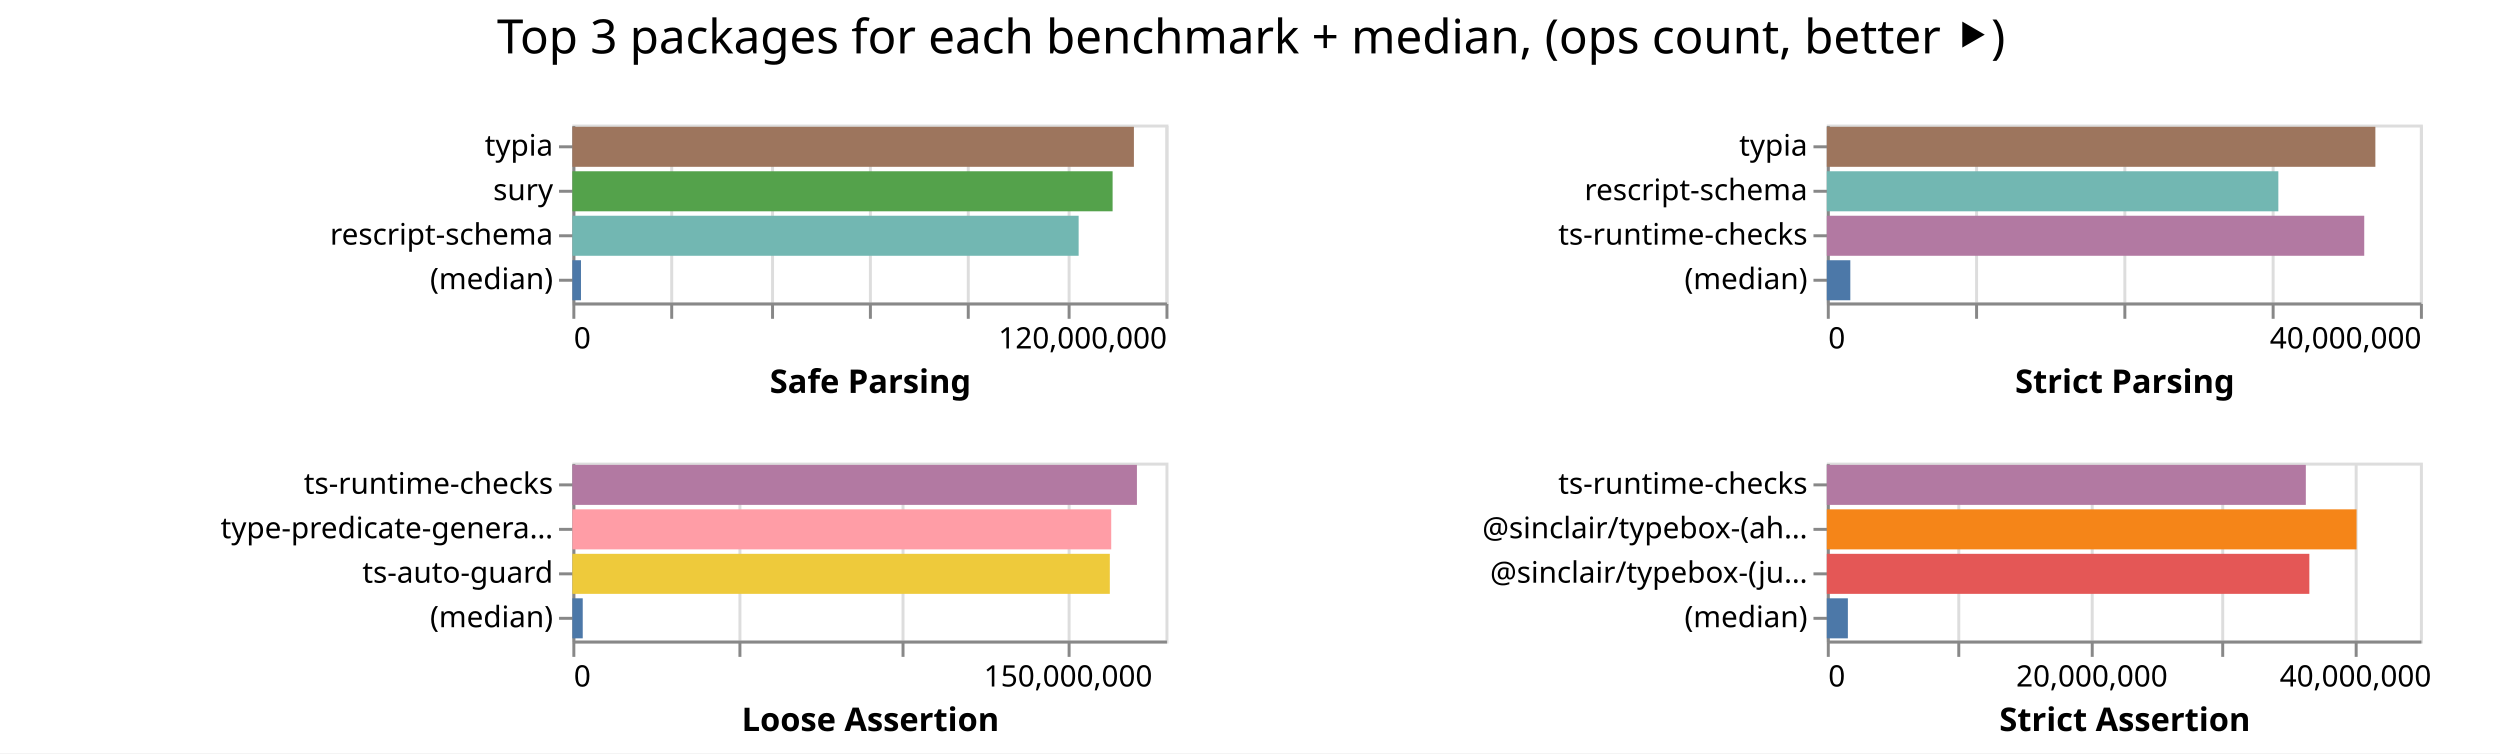
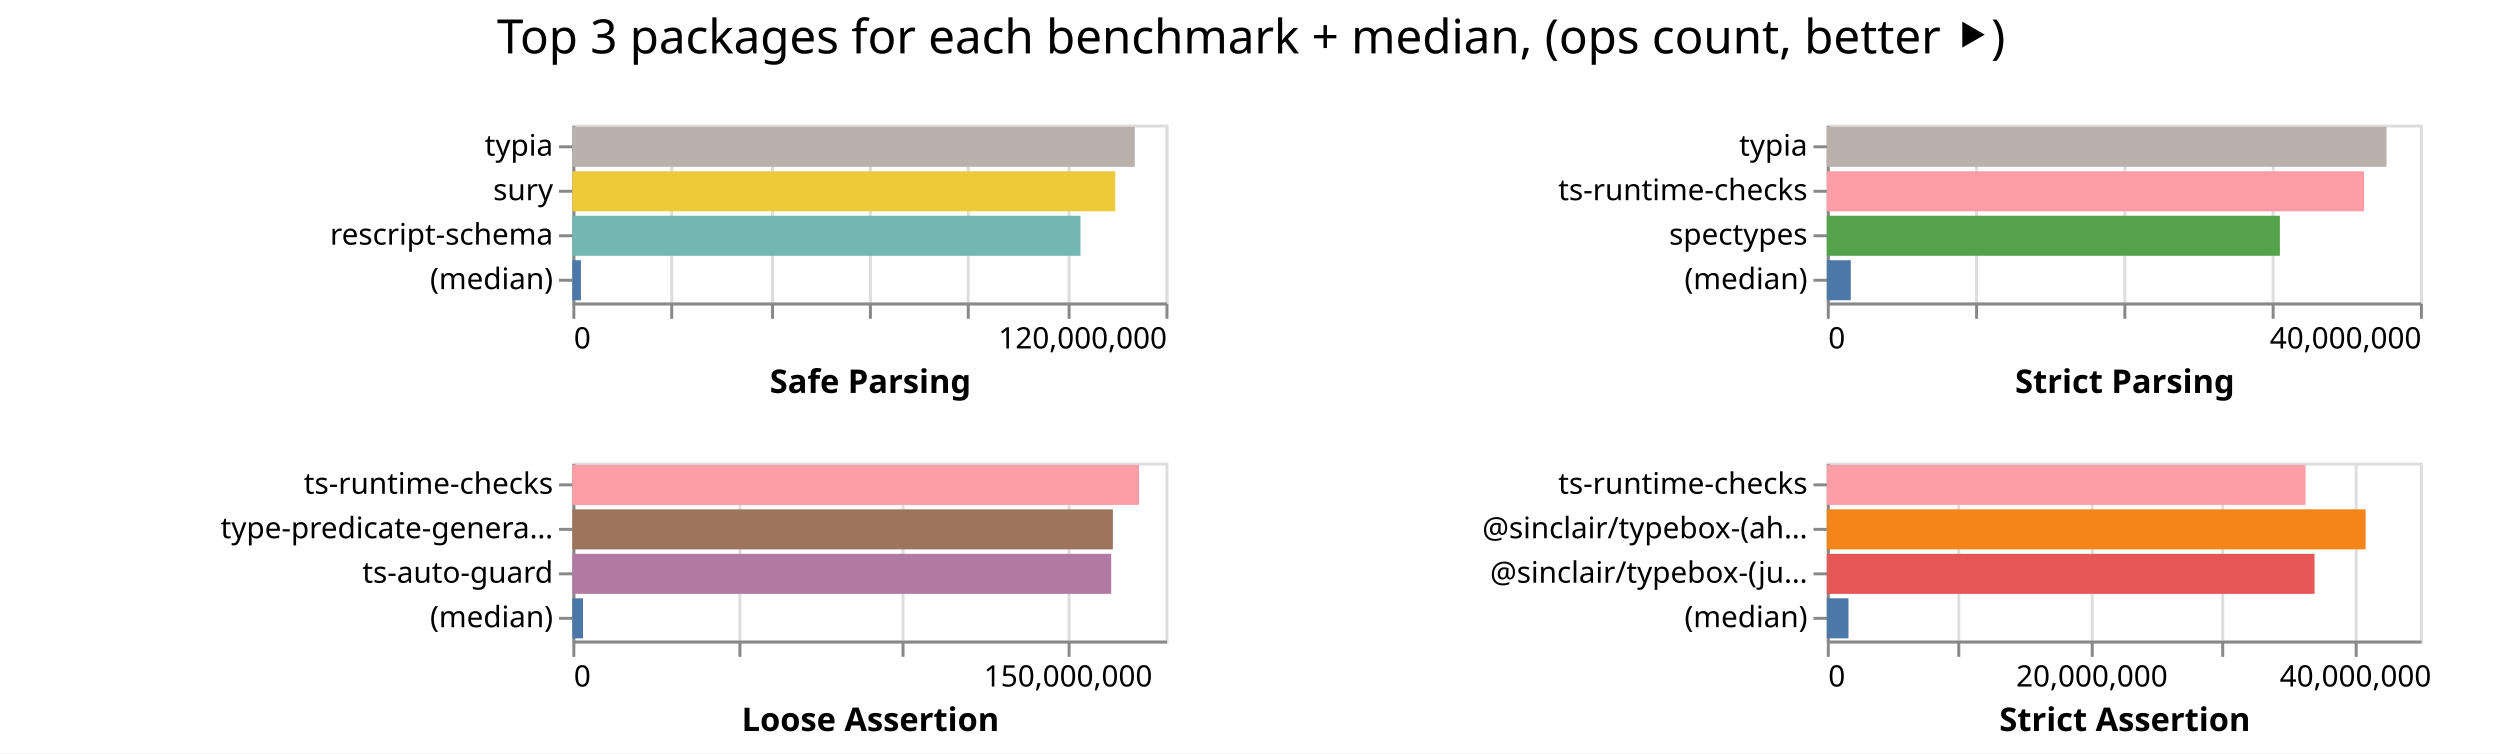
<svg xmlns="http://www.w3.org/2000/svg" width="843" height="254" class="marks">
  <path fill="#fff" d="M0 0h843v254H0z" />
  <g fill="none" stroke-miterlimit="10" aria-roledescription="group mark container" class="mark-group role-frame root">
    <path d="M193 42" aria-hidden="true" class="background" />
    <g aria-roledescription="group mark container" class="mark-group role-scope child__Safe_Parsing_group">
      <path stroke="#ddd" d="M193.5 42.5h200v60h-200Z" aria-hidden="true" class="background" />
      <g aria-hidden="true" class="mark-group role-axis">
        <path d="M193.5 102.5" aria-hidden="true" class="background" pointer-events="none" />
        <g stroke="#ddd" class="mark-rule role-axis-grid" pointer-events="none">
          <path d="M193.5 102.5v-60M226.5 102.5v-60M260.5 102.5v-60M293.5 102.5v-60M326.5 102.5v-60M360.5 102.5v-60M393.5 102.5v-60" />
        </g>
      </g>
      <g aria-label="X-axis titled 'Safe Parsing' for a linear scale with values from 0 to 120,000,000" aria-roledescription="axis" class="mark-group role-axis" pointer-events="none">
        <path d="M193.5 102.5" aria-hidden="true" class="background" />
        <g stroke="#888" class="mark-rule role-axis-tick">
          <path d="M193.5 102.5v5M226.5 102.5v5M260.5 102.5v5M293.5 102.5v5M326.5 102.5v5M360.5 102.5v5M393.5 102.5v5" />
        </g>
        <g fill="#000" class="mark-text role-axis-label" font-family="sans-serif" font-size="10">
          <text transform="translate(193.5 117.5)">0</text>
          <text text-anchor="end" transform="translate(393.5 117.5)">120,000,000</text>
        </g>
        <path stroke="#888" d="M193.5 102.5h200" class="mark-rule role-axis-domain" />
        <text fill="#000" class="mark-text role-axis-title" font-family="sans-serif" font-size="11" font-weight="bold" text-anchor="middle" transform="translate(293.5 132.5)">Safe Parsing</text>
      </g>
      <g aria-label="Y-axis for a discrete scale with 4 values: typia, sury, rescript-schema, (median)" aria-roledescription="axis" class="mark-group role-axis" pointer-events="none">
        <path d="M193.5 42.5" aria-hidden="true" class="background" />
        <g stroke="#888" class="mark-rule role-axis-tick">
          <path d="M193.5 49.5h-5M193.5 64.5h-5M193.5 79.5h-5M193.5 94.5h-5" />
        </g>
        <g fill="#000" class="mark-text role-axis-label" font-family="sans-serif" font-size="10" text-anchor="end">
          <text transform="translate(186.5 52.5)">typia</text>
          <text transform="translate(186.5 67.5)">sury</text>
          <text transform="translate(186.5 82.5)">rescript-schema</text>
          <text transform="translate(186.5 97.5)">(median)</text>
        </g>
        <path stroke="#888" d="M193.5 42.5v60" class="mark-rule role-axis-domain" />
      </g>
      <g aria-roledescription="rect mark container" class="mark-rect role-mark child__Safe_Parsing_marks">
-         <path fill="#9d755d" d="M193 42.75h189.354v13.5H193Z" aria-label="Safe Parsing: 113612217; name: typia" aria-roledescription="bar" />
-         <path fill="#54a24b" d="M193 57.75h182.171v13.5H193Z" aria-label="Safe Parsing: 109302754; name: sury" aria-roledescription="bar" />
-         <path fill="#72b7b2" d="M193 72.75h170.718v13.5H193Z" aria-label="Safe Parsing: 102430711; name: rescript-schema" aria-roledescription="bar" />
-         <path fill="#4c78a8" d="M193 87.75h2.907v13.5H193Z" aria-label="Safe Parsing: 1744448; name: (median)" aria-roledescription="bar" />
+         <path fill="#bab0ac" d="M193 42.75h189.652v13.5H193Z" aria-label="Safe Parsing: 113791467; name: typia" aria-roledescription="bar" />
+         <path fill="#eeca3b" d="M193 57.75h183.04v13.5H193Z" aria-label="Safe Parsing: 109824138; name: sury" aria-roledescription="bar" />
+         <path fill="#72b7b2" d="M193 72.75h171.338v13.5H193Z" aria-label="Safe Parsing: 102802657; name: rescript-schema" aria-roledescription="bar" />
+         <path fill="#4c78a8" d="M193 87.75h2.885v13.5H193Z" aria-label="Safe Parsing: 1731198; name: (median)" aria-roledescription="bar" />
      </g>
    </g>
    <g aria-roledescription="group mark container" class="mark-group role-scope child__Strict_Parsing_group">
      <path stroke="#ddd" d="M616.5 42.5h200v60h-200Z" aria-hidden="true" class="background" />
      <g aria-hidden="true" class="mark-group role-axis">
        <path d="M616.5 102.5" aria-hidden="true" class="background" pointer-events="none" />
        <g stroke="#ddd" class="mark-rule role-axis-grid" pointer-events="none">
          <path d="M616.5 102.5v-60M666.5 102.5v-60M716.5 102.5v-60M766.5 102.5v-60M816.5 102.5v-60" />
        </g>
      </g>
      <g aria-label="X-axis titled 'Strict Parsing' for a linear scale with values from 0 to 40,000,000" aria-roledescription="axis" class="mark-group role-axis" pointer-events="none">
        <path d="M616.5 102.5" aria-hidden="true" class="background" />
        <g stroke="#888" class="mark-rule role-axis-tick">
          <path d="M616.5 102.5v5M666.5 102.5v5M716.5 102.5v5M766.5 102.5v5M816.5 102.5v5" />
        </g>
        <g fill="#000" class="mark-text role-axis-label" font-family="sans-serif" font-size="10">
          <text transform="translate(616.5 117.5)">0</text>
          <text text-anchor="end" transform="translate(816.5 117.5)">40,000,000</text>
        </g>
        <path stroke="#888" d="M616.5 102.5h200" class="mark-rule role-axis-domain" />
        <text fill="#000" class="mark-text role-axis-title" font-family="sans-serif" font-size="11" font-weight="bold" text-anchor="middle" transform="translate(716.5 132.5)">Strict Parsing</text>
      </g>
-       <g aria-label="Y-axis for a discrete scale with 4 values: typia, rescript-schema, ts-runtime-checks, (median)" aria-roledescription="axis" class="mark-group role-axis" pointer-events="none">
+       <g aria-label="Y-axis for a discrete scale with 4 values: typia, ts-runtime-checks, spectypes, (median)" aria-roledescription="axis" class="mark-group role-axis" pointer-events="none">
        <path d="M616.5 42.5" aria-hidden="true" class="background" />
        <g stroke="#888" class="mark-rule role-axis-tick">
          <path d="M616.5 49.5h-5M616.5 64.5h-5M616.5 79.5h-5M616.5 94.5h-5" />
        </g>
        <g fill="#000" class="mark-text role-axis-label" font-family="sans-serif" font-size="10" text-anchor="end">
          <text transform="translate(609.5 52.5)">typia</text>
-           <text transform="translate(609.5 67.5)">rescript-schema</text>
-           <text transform="translate(609.5 82.5)">ts-runtime-checks</text>
+           <text transform="translate(609.5 67.5)">ts-runtime-checks</text>
+           <text transform="translate(609.5 82.5)">spectypes</text>
          <text transform="translate(609.5 97.5)">(median)</text>
        </g>
        <path stroke="#888" d="M616.5 42.5v60" class="mark-rule role-axis-domain" />
      </g>
      <g aria-roledescription="rect mark container" class="mark-rect role-mark child__Strict_Parsing_marks">
-         <path fill="#9d755d" d="M616 42.75h184.975v13.5H616Z" aria-label="Strict Parsing: 36994952; name: typia" aria-roledescription="bar" />
-         <path fill="#72b7b2" d="M616 57.75h152.256v13.5H616Z" aria-label="Strict Parsing: 30451240; name: rescript-schema" aria-roledescription="bar" />
-         <path fill="#b279a2" d="M616 72.75h181.22v13.5H616Z" aria-label="Strict Parsing: 36244074; name: ts-runtime-checks" aria-roledescription="bar" />
-         <path fill="#4c78a8" d="M616 87.75h7.927v13.5H616Z" aria-label="Strict Parsing: 1585300; name: (median)" aria-roledescription="bar" />
+         <path fill="#bab0ac" d="M616 42.75h188.753v13.5H616Z" aria-label="Strict Parsing: 37750547; name: typia" aria-roledescription="bar" />
+         <path fill="#ff9da6" d="M616 57.75h181.156v13.5H616Z" aria-label="Strict Parsing: 36231195; name: ts-runtime-checks" aria-roledescription="bar" />
+         <path fill="#54a24b" d="M616 72.75h152.778v13.5H616Z" aria-label="Strict Parsing: 30555659; name: spectypes" aria-roledescription="bar" />
+         <path fill="#4c78a8" d="M616 87.75h8.085v13.5H616Z" aria-label="Strict Parsing: 1616950; name: (median)" aria-roledescription="bar" />
      </g>
    </g>
    <g aria-roledescription="group mark container" class="mark-group role-scope child__Loose_Assertion_group">
      <path stroke="#ddd" d="M193.5 156.5h200v60h-200Z" aria-hidden="true" class="background" />
      <g aria-hidden="true" class="mark-group role-axis">
        <path d="M193.5 216.5" aria-hidden="true" class="background" pointer-events="none" />
        <g stroke="#ddd" class="mark-rule role-axis-grid" pointer-events="none">
          <path d="M193.5 216.5v-60M249.5 216.5v-60M304.5 216.5v-60M360.5 216.5v-60" />
        </g>
      </g>
      <g aria-label="X-axis titled 'Loose Assertion' for a linear scale with values from 0 to 180,000,000" aria-roledescription="axis" class="mark-group role-axis" pointer-events="none">
        <path d="M193.5 216.5" aria-hidden="true" class="background" />
        <g stroke="#888" class="mark-rule role-axis-tick">
          <path d="M193.5 216.5v5M249.5 216.5v5M304.5 216.5v5M360.5 216.5v5" />
        </g>
        <g fill="#000" class="mark-text role-axis-label" font-family="sans-serif" font-size="10">
          <text transform="translate(193.5 231.5)">0</text>
          <text text-anchor="middle" transform="translate(360.167 231.5)">150,000,000</text>
        </g>
        <path stroke="#888" d="M193.5 216.5h200" class="mark-rule role-axis-domain" />
        <text fill="#000" class="mark-text role-axis-title" font-family="sans-serif" font-size="11" font-weight="bold" text-anchor="middle" transform="translate(293.5 246.5)">Loose Assertion</text>
      </g>
      <g aria-label="Y-axis for a discrete scale with 4 values: ts-runtime-checks, type-predicate-generator, ts-auto-guard, (median)" aria-roledescription="axis" class="mark-group role-axis" pointer-events="none">
        <path d="M193.5 156.5" aria-hidden="true" class="background" />
        <g stroke="#888" class="mark-rule role-axis-tick">
          <path d="M193.5 163.5h-5M193.5 178.5h-5M193.5 193.5h-5M193.5 208.5h-5" />
        </g>
        <g fill="#000" class="mark-text role-axis-label" font-family="sans-serif" font-size="10" text-anchor="end">
          <text transform="translate(186.5 166.5)">ts-runtime-checks</text>
          <text transform="translate(186.5 181.5)">type-predicate-genera…</text>
          <text transform="translate(186.5 196.5)">ts-auto-guard</text>
          <text transform="translate(186.5 211.5)">(median)</text>
        </g>
        <path stroke="#888" d="M193.5 156.5v60" class="mark-rule role-axis-domain" />
      </g>
      <g aria-roledescription="rect mark container" class="mark-rect role-mark child__Loose_Assertion_marks">
-         <path fill="#b279a2" d="M193 156.75h190.373v13.5H193Z" aria-label="Loose Assertion: 171335681; name: ts-runtime-checks" aria-roledescription="bar" />
-         <path fill="#ff9da6" d="M193 171.75h181.701v13.5H193Z" aria-label="Loose Assertion: 163531323; name: type-predicate-generator" aria-roledescription="bar" />
-         <path fill="#eeca3b" d="M193 186.75h181.231v13.5H193Z" aria-label="Loose Assertion: 163107856; name: ts-auto-guard" aria-roledescription="bar" />
-         <path fill="#4c78a8" d="M193 201.75h3.498v13.5H193Z" aria-label="Loose Assertion: 3147976; name: (median)" aria-roledescription="bar" />
+         <path fill="#ff9da6" d="M193 156.75h191.07v13.5H193Z" aria-label="Loose Assertion: 171962558; name: ts-runtime-checks" aria-roledescription="bar" />
+         <path fill="#9d755d" d="M193 171.75h182.261v13.5H193Z" aria-label="Loose Assertion: 164034985; name: type-predicate-generator" aria-roledescription="bar" />
+         <path fill="#b279a2" d="M193 186.75h181.693v13.5H193Z" aria-label="Loose Assertion: 163523749; name: ts-auto-guard" aria-roledescription="bar" />
+         <path fill="#4c78a8" d="M193 201.75h3.584v13.5H193Z" aria-label="Loose Assertion: 3225436; name: (median)" aria-roledescription="bar" />
      </g>
    </g>
    <g aria-roledescription="group mark container" class="mark-group role-scope child__Strict_Assertion_group">
      <path stroke="#ddd" d="M616.5 156.5h200v60h-200Z" aria-hidden="true" class="background" />
      <g aria-hidden="true" class="mark-group role-axis">
        <path d="M616.5 216.5" aria-hidden="true" class="background" pointer-events="none" />
        <g stroke="#ddd" class="mark-rule role-axis-grid" pointer-events="none">
          <path d="M616.5 216.5v-60M660.5 216.5v-60M705.5 216.5v-60M749.5 216.5v-60M794.5 216.5v-60" />
        </g>
      </g>
      <g aria-label="X-axis titled 'Strict Assertion' for a linear scale with values from 0 to 45,000,000" aria-roledescription="axis" class="mark-group role-axis" pointer-events="none">
        <path d="M616.5 216.5" aria-hidden="true" class="background" />
        <g stroke="#888" class="mark-rule role-axis-tick">
          <path d="M616.5 216.5v5M660.5 216.5v5M705.5 216.5v5M749.5 216.5v5M794.5 216.5v5" />
        </g>
        <g fill="#000" class="mark-text role-axis-label" font-family="sans-serif" font-size="10">
          <text transform="translate(616.5 231.5)">0</text>
          <text text-anchor="middle" transform="translate(705.389 231.5)">20,000,000</text>
          <text text-anchor="middle" transform="translate(794.278 231.5)">40,000,000</text>
        </g>
        <path stroke="#888" d="M616.5 216.5h200" class="mark-rule role-axis-domain" />
        <text fill="#000" class="mark-text role-axis-title" font-family="sans-serif" font-size="11" font-weight="bold" text-anchor="middle" transform="translate(716.5 246.5)">Strict Assertion</text>
      </g>
      <g aria-label="Y-axis for a discrete scale with 4 values: ts-runtime-checks, @sinclair/typebox-(ahead-of-time), @sinclair/typebox-(just-in-time), (median)" aria-roledescription="axis" class="mark-group role-axis" pointer-events="none">
        <path d="M616.5 156.5" aria-hidden="true" class="background" />
        <g stroke="#888" class="mark-rule role-axis-tick">
          <path d="M616.5 163.5h-5M616.5 178.5h-5M616.5 193.5h-5M616.5 208.5h-5" />
        </g>
        <g fill="#000" class="mark-text role-axis-label" font-family="sans-serif" font-size="10" text-anchor="end">
          <text transform="translate(609.5 166.5)">ts-runtime-checks</text>
          <text transform="translate(609.5 181.5)">@sinclair/typebox-(ah…</text>
          <text transform="translate(609.5 196.5)">@sinclair/typebox-(ju…</text>
          <text transform="translate(609.5 211.5)">(median)</text>
        </g>
        <path stroke="#888" d="M616.5 156.5v60" class="mark-rule role-axis-domain" />
      </g>
      <g aria-roledescription="rect mark container" class="mark-rect role-mark child__Strict_Assertion_marks">
-         <path fill="#b279a2" d="M616 156.75h161.527v13.5H616Z" aria-label="Strict Assertion: 36343580; name: ts-runtime-checks" aria-roledescription="bar" />
-         <path fill="#f58518" d="M616 171.75h178.624v13.5H616Z" aria-label="Strict Assertion: 40190414; name: @sinclair/typebox-(ahead-of-time)" aria-roledescription="bar" />
-         <path fill="#e45756" d="M616 186.75h162.714v13.5H616Z" aria-label="Strict Assertion: 36610672; name: @sinclair/typebox-(just-in-time)" aria-roledescription="bar" />
-         <path fill="#4c78a8" d="M616 201.75h7.102v13.5H616Z" aria-label="Strict Assertion: 1597910.5; name: (median)" aria-roledescription="bar" />
+         <path fill="#ff9da6" d="M616 156.75h161.435v13.5H616Z" aria-label="Strict Assertion: 36322918; name: ts-runtime-checks" aria-roledescription="bar" />
+         <path fill="#f58518" d="M616 171.75h181.686v13.5H616Z" aria-label="Strict Assertion: 40879262; name: @sinclair/typebox-(ahead-of-time)" aria-roledescription="bar" />
+         <path fill="#e45756" d="M616 186.75h164.464v13.5H616Z" aria-label="Strict Assertion: 37004463; name: @sinclair/typebox-(just-in-time)" aria-roledescription="bar" />
+         <path fill="#4c78a8" d="M616 201.75h7.307v13.5H616Z" aria-label="Strict Assertion: 1643983.5; name: (median)" aria-roledescription="bar" />
      </g>
    </g>
    <g class="mark-group role-title">
      <path d="M421.889 5" aria-hidden="true" class="background" pointer-events="none" />
      <text fill="#000" aria-label="Title text 'Top 3 packages for each benchmark + median, (ops count, better ⯈)'" aria-roledescription="title" class="mark-text role-title-text" font-family="sans-serif" font-size="16" pointer-events="none" text-anchor="middle" transform="translate(421.889 18)">Top 3 packages for each benchmark + median, (ops count, better ⯈)</text>
    </g>
  </g>
</svg>
